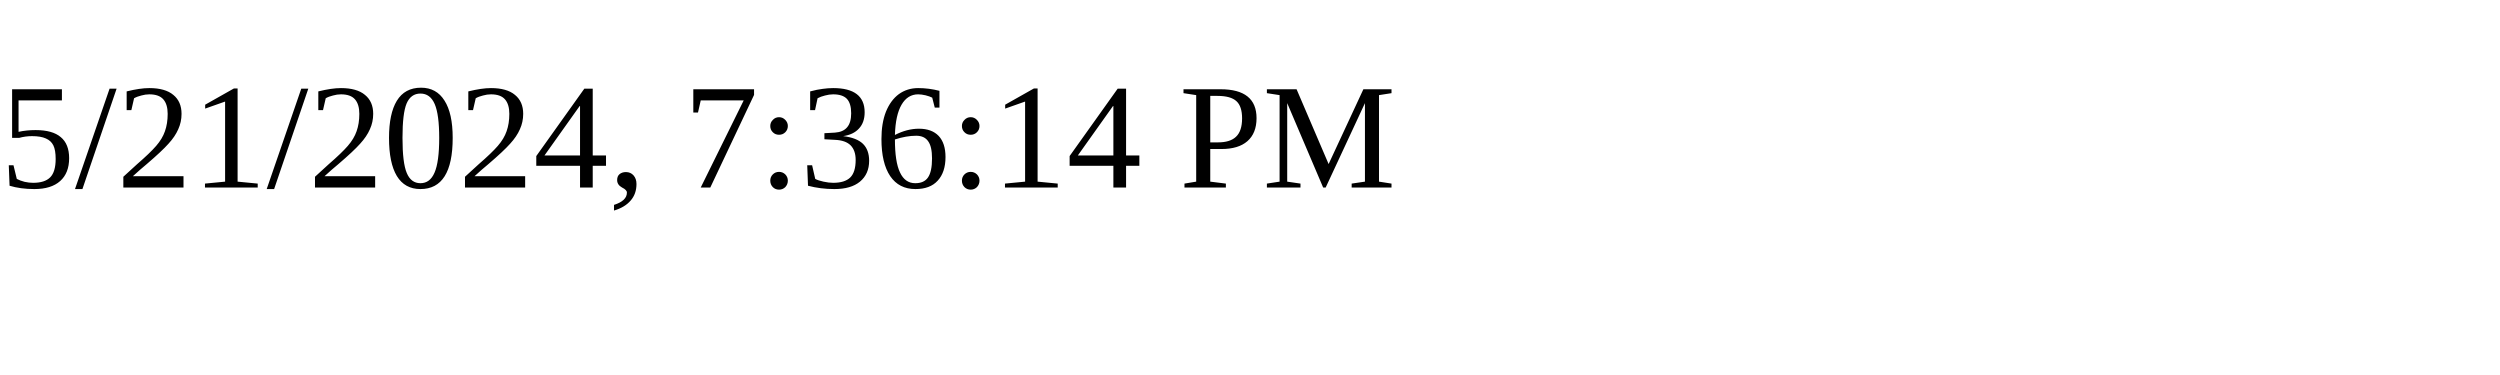
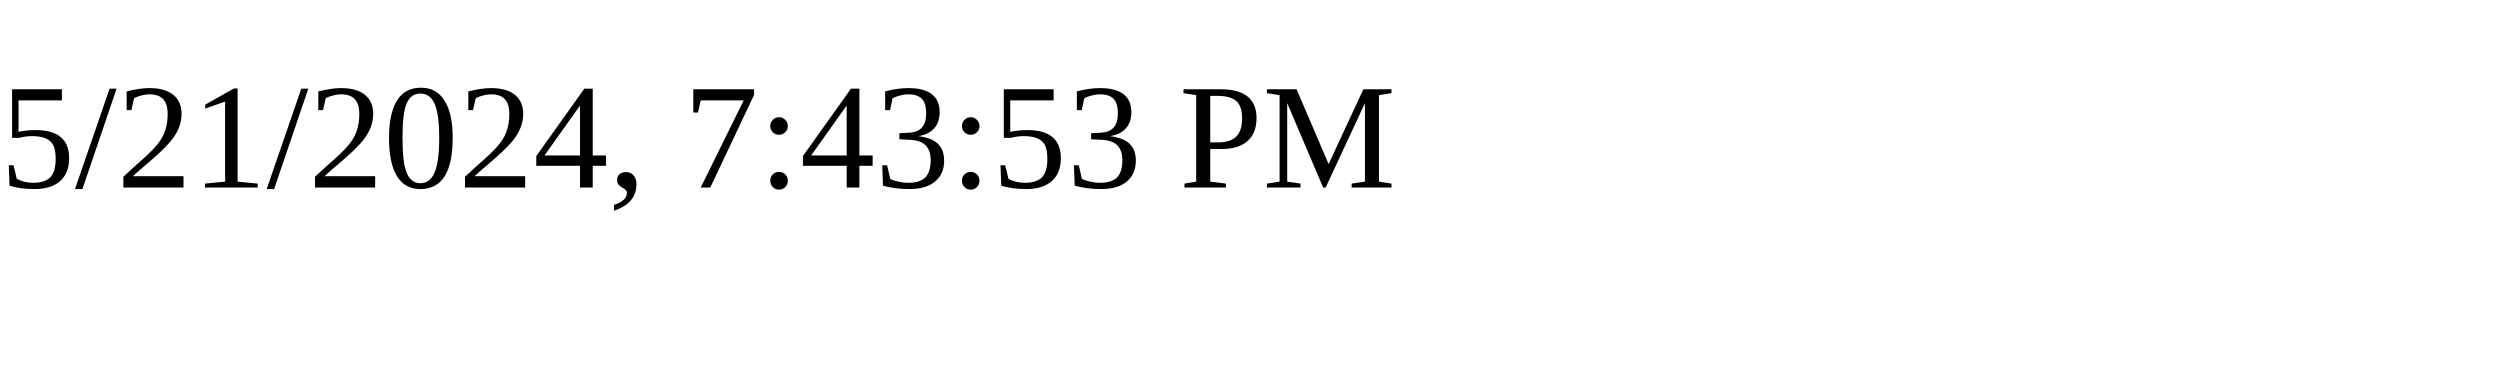
<svg xmlns="http://www.w3.org/2000/svg" height="30" width="200">
-   <text x="0" y="15">5/21/2024, 7:36:14 PM</text>
+   <text x="0" y="15">5/21/2024, 7:43:53 PM</text>
</svg>
